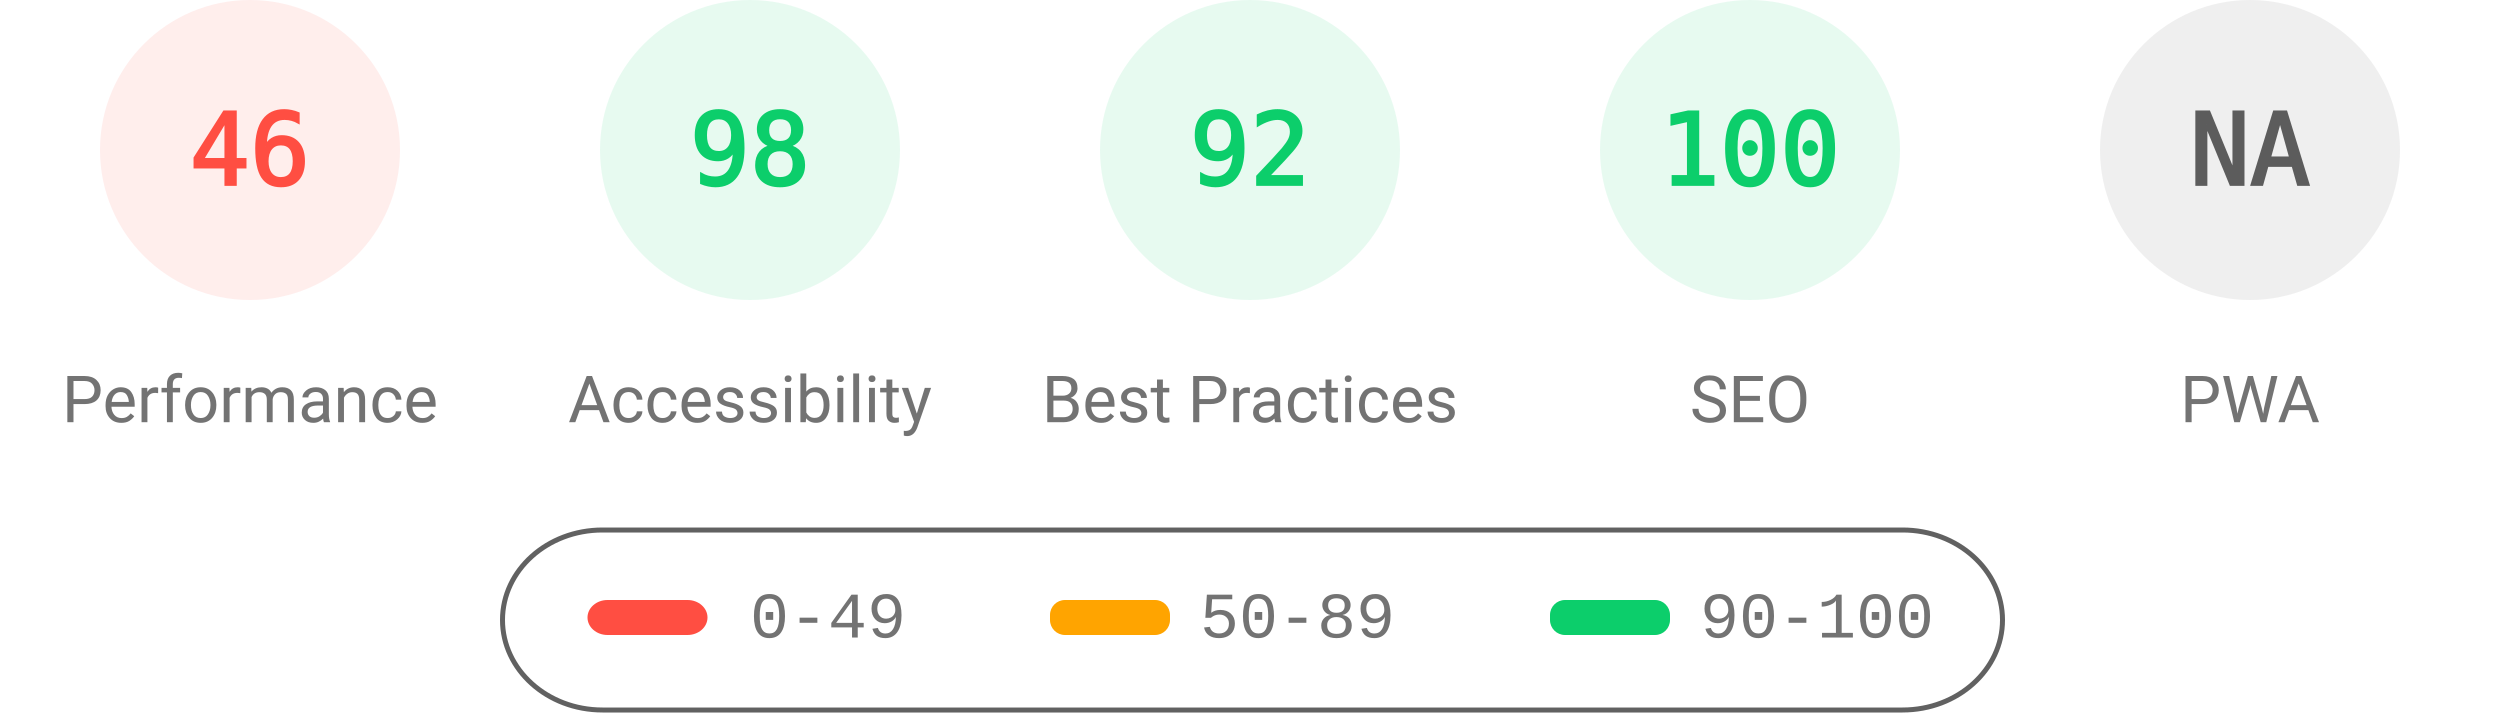
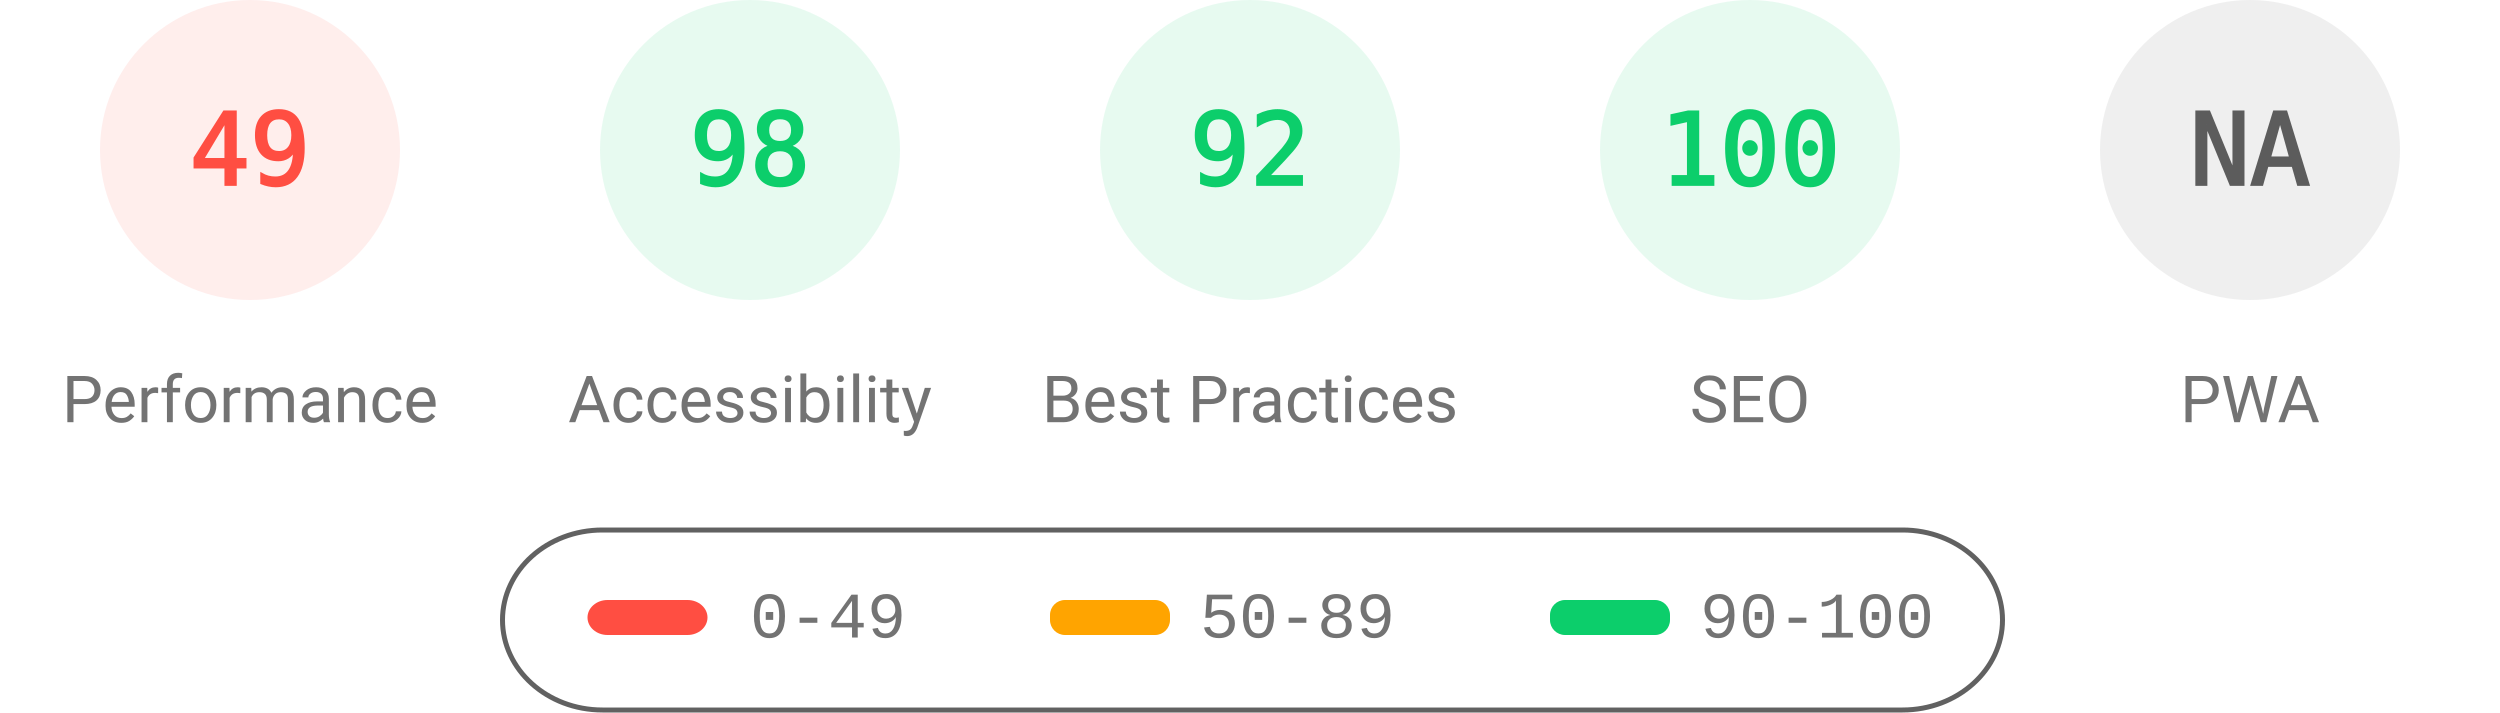
<svg xmlns="http://www.w3.org/2000/svg" fill="none" width="1000" height="285">
  <style>.gauge-base{opacity:.1}.gauge-arc{fill:none;animation-delay:250ms;stroke-linecap:round;transform:rotate(-90deg);transform-origin:100px 60px;animation:load-gauge 1s ease forwards}.guage-text{font-size:40px;font-family:monospace;text-align:center}.guage-red{color:#ff4e42;fill:#ff4e42;stroke:#ff4e42}.guage-orange{color:#ffa400;fill:#ffa400;stroke:#ffa400}.guage-green{color:#0cce6b;fill:#0cce6b;stroke:#0cce6b}.guage-undefined{color:#5c5c5c;fill:#5c5c5c;stroke:#5c5c5c}.guage-title{color:#737373;fill:#737373;stroke:none;font-size:26px;line-height:26px;font-family:Roboto,Halvetica,Arial,sans-serif}@keyframes load-gauge{from{stroke-dasharray:0 352.858}}</style>
  <svg class="guage-div guage-perf guage-red" viewBox="0 0 200 200" width="200" height="200">
    <circle class="gauge-base" r="56" cx="100" cy="60" stroke-width="8" />
-     <circle class="gauge-arc guage-arc-1" r="56" cx="100" cy="60" stroke-width="8" style="stroke-dasharray:161.855,351.858" />
-     <text class="guage-text" x="100" y="60" alignment-baseline="central" dominant-baseline="central" text-anchor="middle">46</text>
+     <circle class="gauge-arc guage-arc-1" r="56" cx="100" cy="60" stroke-width="8" style="stroke-dasharray:172.41,351.858" />
+     <text class="guage-text" x="100" y="60" alignment-baseline="central" dominant-baseline="central" text-anchor="middle">49</text>
    <text class="guage-title" x="100" y="160" alignment-baseline="central" dominant-baseline="central" text-anchor="middle">Performance</text>
  </svg>
  <svg class="guage-div guage-acc guage-green" viewBox="0 0 200 200" width="200" height="200" x="200">
    <circle class="gauge-base" r="56" cx="100" cy="60" stroke-width="8" />
    <circle class="gauge-arc guage-arc-2" r="56" cx="100" cy="60" stroke-width="8" style="stroke-dasharray:344.821,351.858" />
    <text class="guage-text" x="100" y="60" alignment-baseline="central" dominant-baseline="central" text-anchor="middle">98</text>
    <text class="guage-title" x="100" y="160" alignment-baseline="central" dominant-baseline="central" text-anchor="middle">Accessibility</text>
  </svg>
  <svg class="guage-div guage-best guage-green" viewBox="0 0 200 200" width="200" height="200" x="400">
    <circle class="gauge-base" r="56" cx="100" cy="60" stroke-width="8" />
    <circle class="gauge-arc guage-arc-3" r="56" cx="100" cy="60" stroke-width="8" style="stroke-dasharray:323.709,351.858" />
    <text class="guage-text" x="100" y="60" alignment-baseline="central" dominant-baseline="central" text-anchor="middle">92</text>
    <text class="guage-title" x="100" y="160" alignment-baseline="central" dominant-baseline="central" text-anchor="middle">Best Practices</text>
  </svg>
  <svg class="guage-div guage-seo guage-green" viewBox="0 0 200 200" width="200" height="200" x="600">
    <circle class="gauge-base" r="56" cx="100" cy="60" stroke-width="8" />
    <circle class="gauge-arc guage-arc-4" r="56" cx="100" cy="60" stroke-width="8" style="stroke-dasharray:351.858,351.858" />
    <text class="guage-text" x="100" y="60" alignment-baseline="central" dominant-baseline="central" text-anchor="middle">100</text>
    <text class="guage-title" x="100" y="160" alignment-baseline="central" dominant-baseline="central" text-anchor="middle">SEO</text>
  </svg>
  <svg class="guage-div guage-pwa guage-undefined" viewBox="0 0 200 200" width="200" height="200" x="800">
    <circle class="gauge-base" r="56" cx="100" cy="60" stroke-width="8" />
    <circle class="gauge-arc guage-arc-4" r="56" cx="100" cy="60" stroke-width="8" style="stroke-dasharray:351.858,351.858" />
    <text class="guage-text" x="100" y="60" alignment-baseline="central" dominant-baseline="central" text-anchor="middle">NA</text>
    <text class="guage-title" x="100" y="160" alignment-baseline="central" dominant-baseline="central" text-anchor="middle">PWA</text>
  </svg>
  <svg width="604" height="76" x="200" y="210">
    <path fill="none" id="canvas_background" d="M-1-1h604v80H-1z" />
    <rect fill-opacity="0" stroke="#616161" stroke-width="2" rx="40" id="svg_2" height="72" width="600" y="2" x="1" fill="#000" />
    <rect stroke="#000" rx="8" id="svg_3" height="14" width="48" y="30" x="35" stroke-opacity="null" stroke-width="0" fill="#ff4e42" />
    <rect stroke="#000" rx="6" id="svg_4" height="14" width="48" y="30" x="220" stroke-opacity="null" stroke-width="0" fill="#ffa400" />
    <rect stroke="#000" rx="6" id="svg_5" height="14" width="48" y="30" x="420" stroke-opacity="null" stroke-width="0" fill="#0cce6b" />
    <text xml:space="preserve" text-anchor="start" font-family="'Courier New', Courier, monospace" font-size="26" id="svg_6" y="45" x="100" stroke-opacity="null" stroke-width="0" stroke="#000" fill="#737373">0-49</text>
    <text xml:space="preserve" text-anchor="start" font-family="'Courier New', Courier, monospace" font-size="26" id="svg_7" y="45" x="280" stroke-opacity="null" stroke-width="0" stroke="#000" fill="#737373">50-89</text>
    <text xml:space="preserve" text-anchor="start" font-family="'Courier New', Courier, monospace" font-size="26" id="svg_8" y="45" x="480" stroke-opacity="null" stroke-width="0" stroke="#000" fill="#737373">90-100</text>
  </svg>
</svg>
